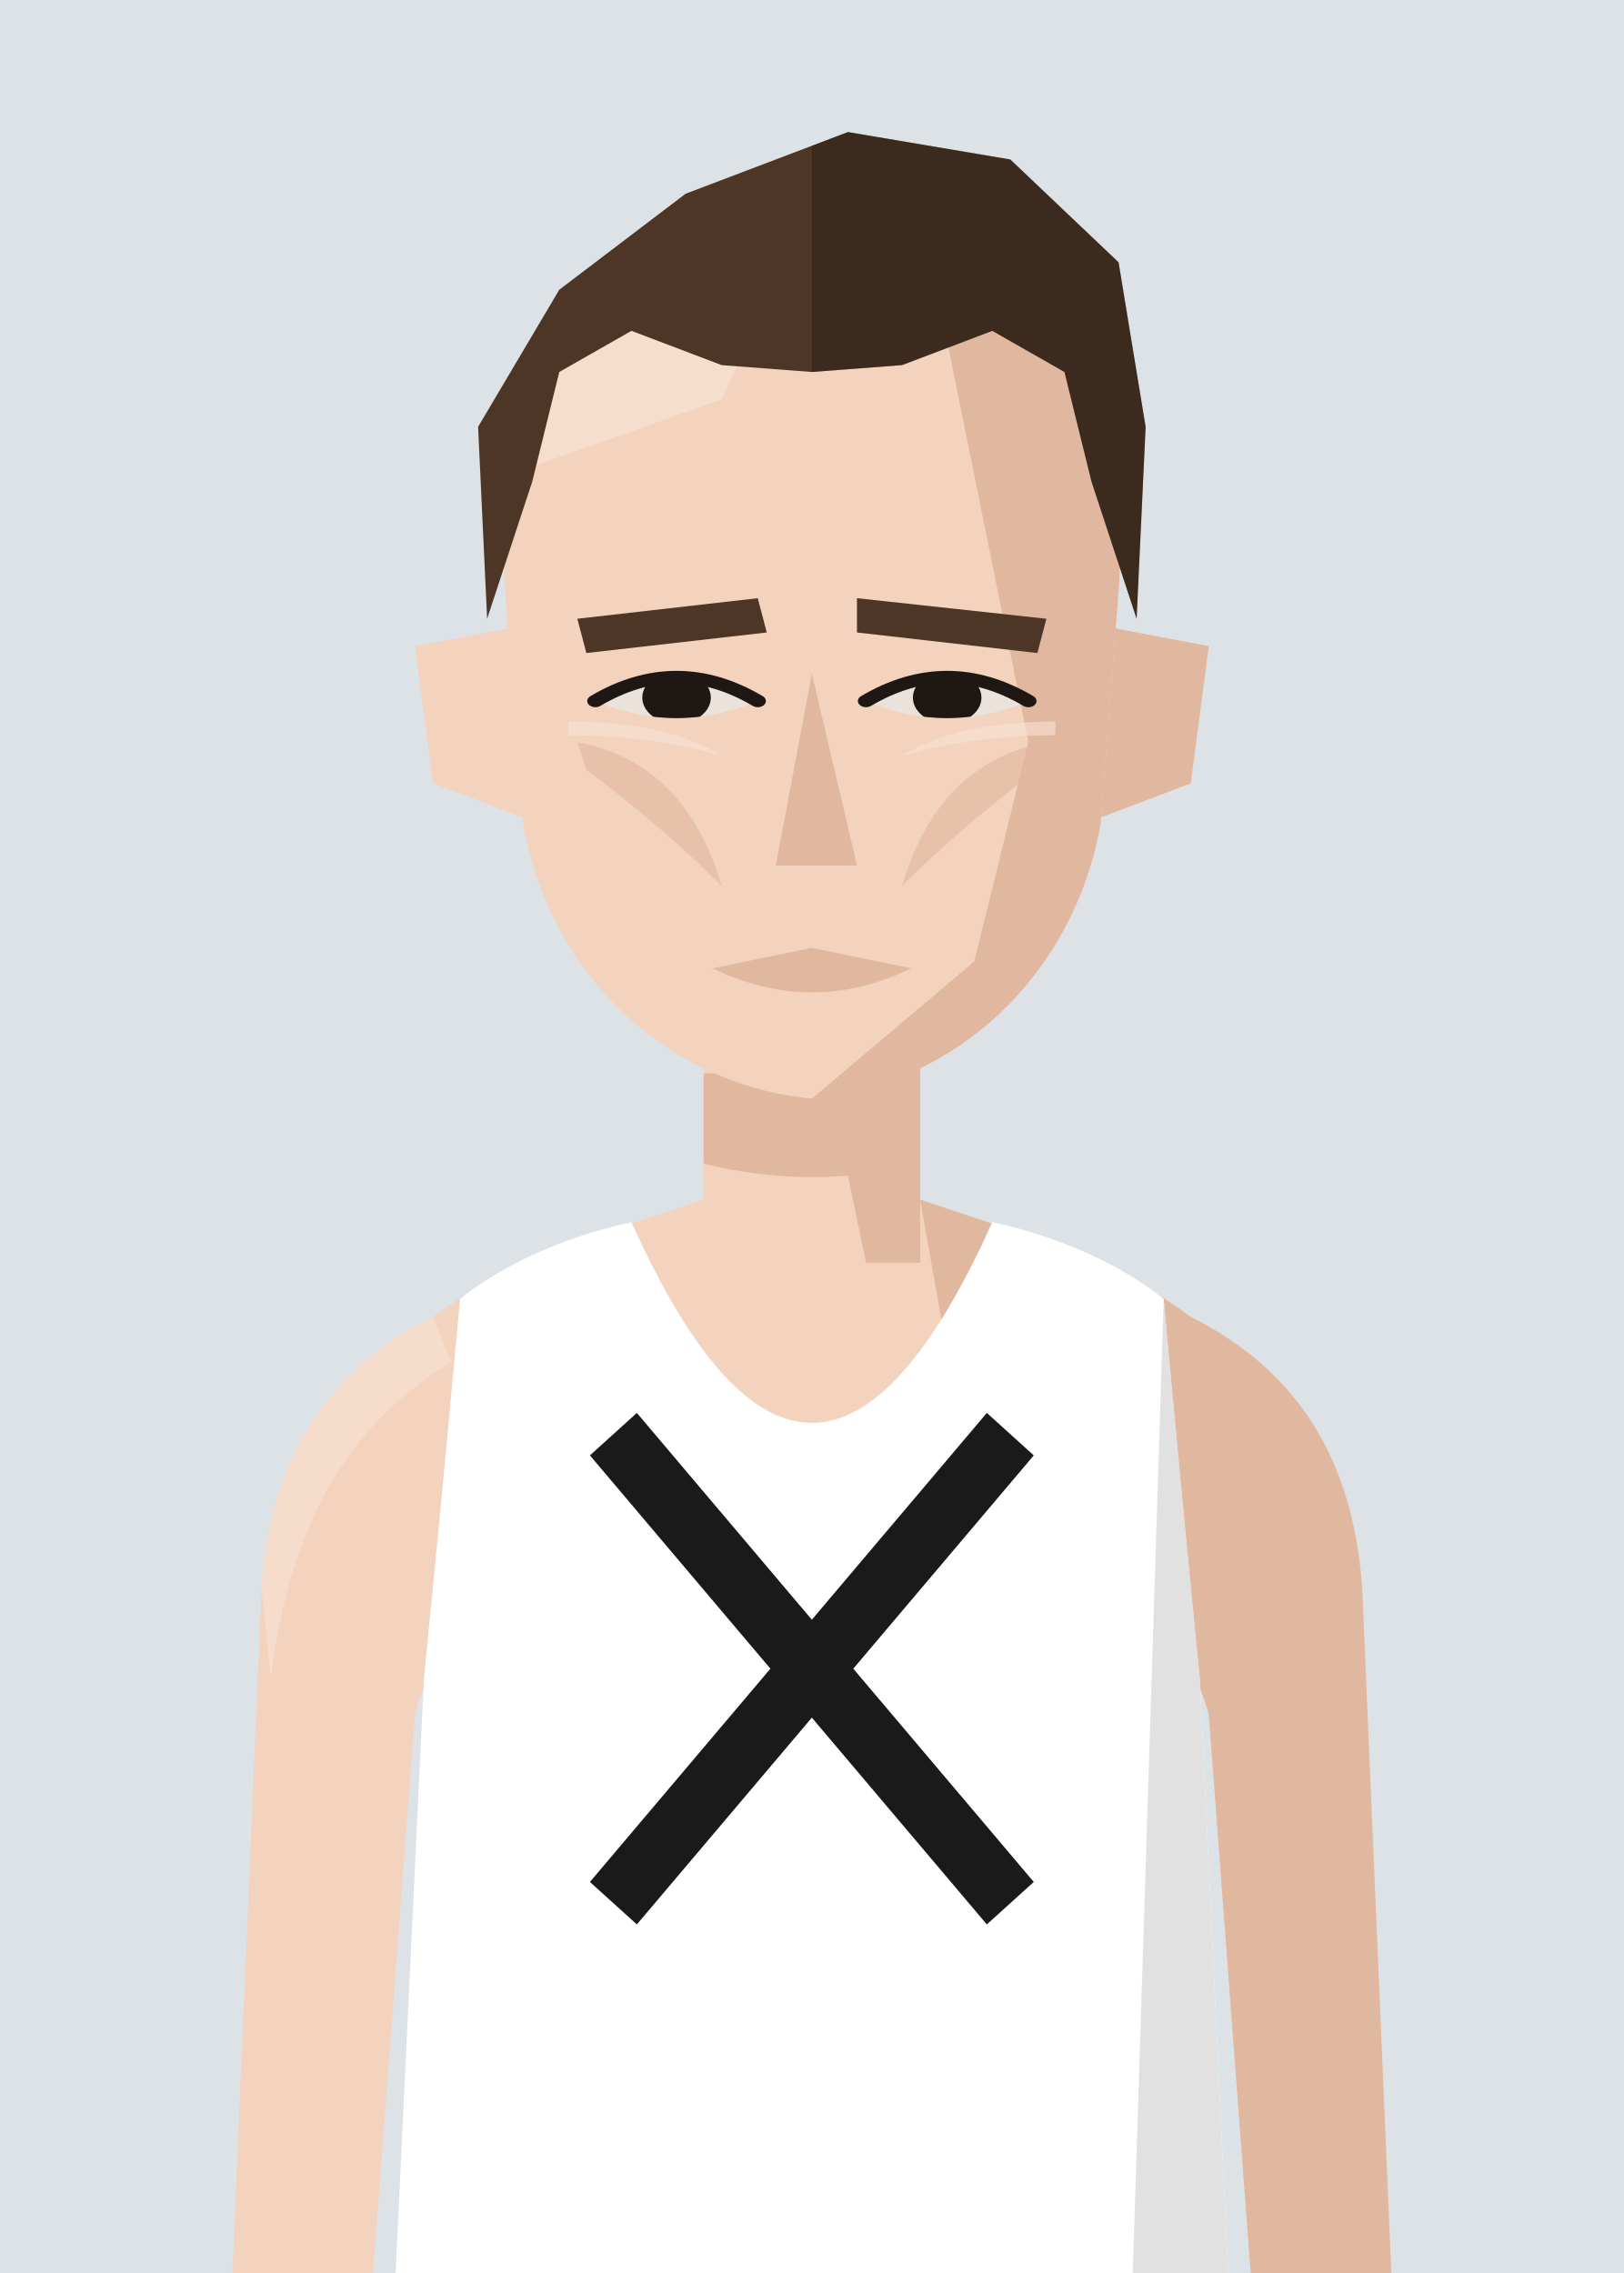
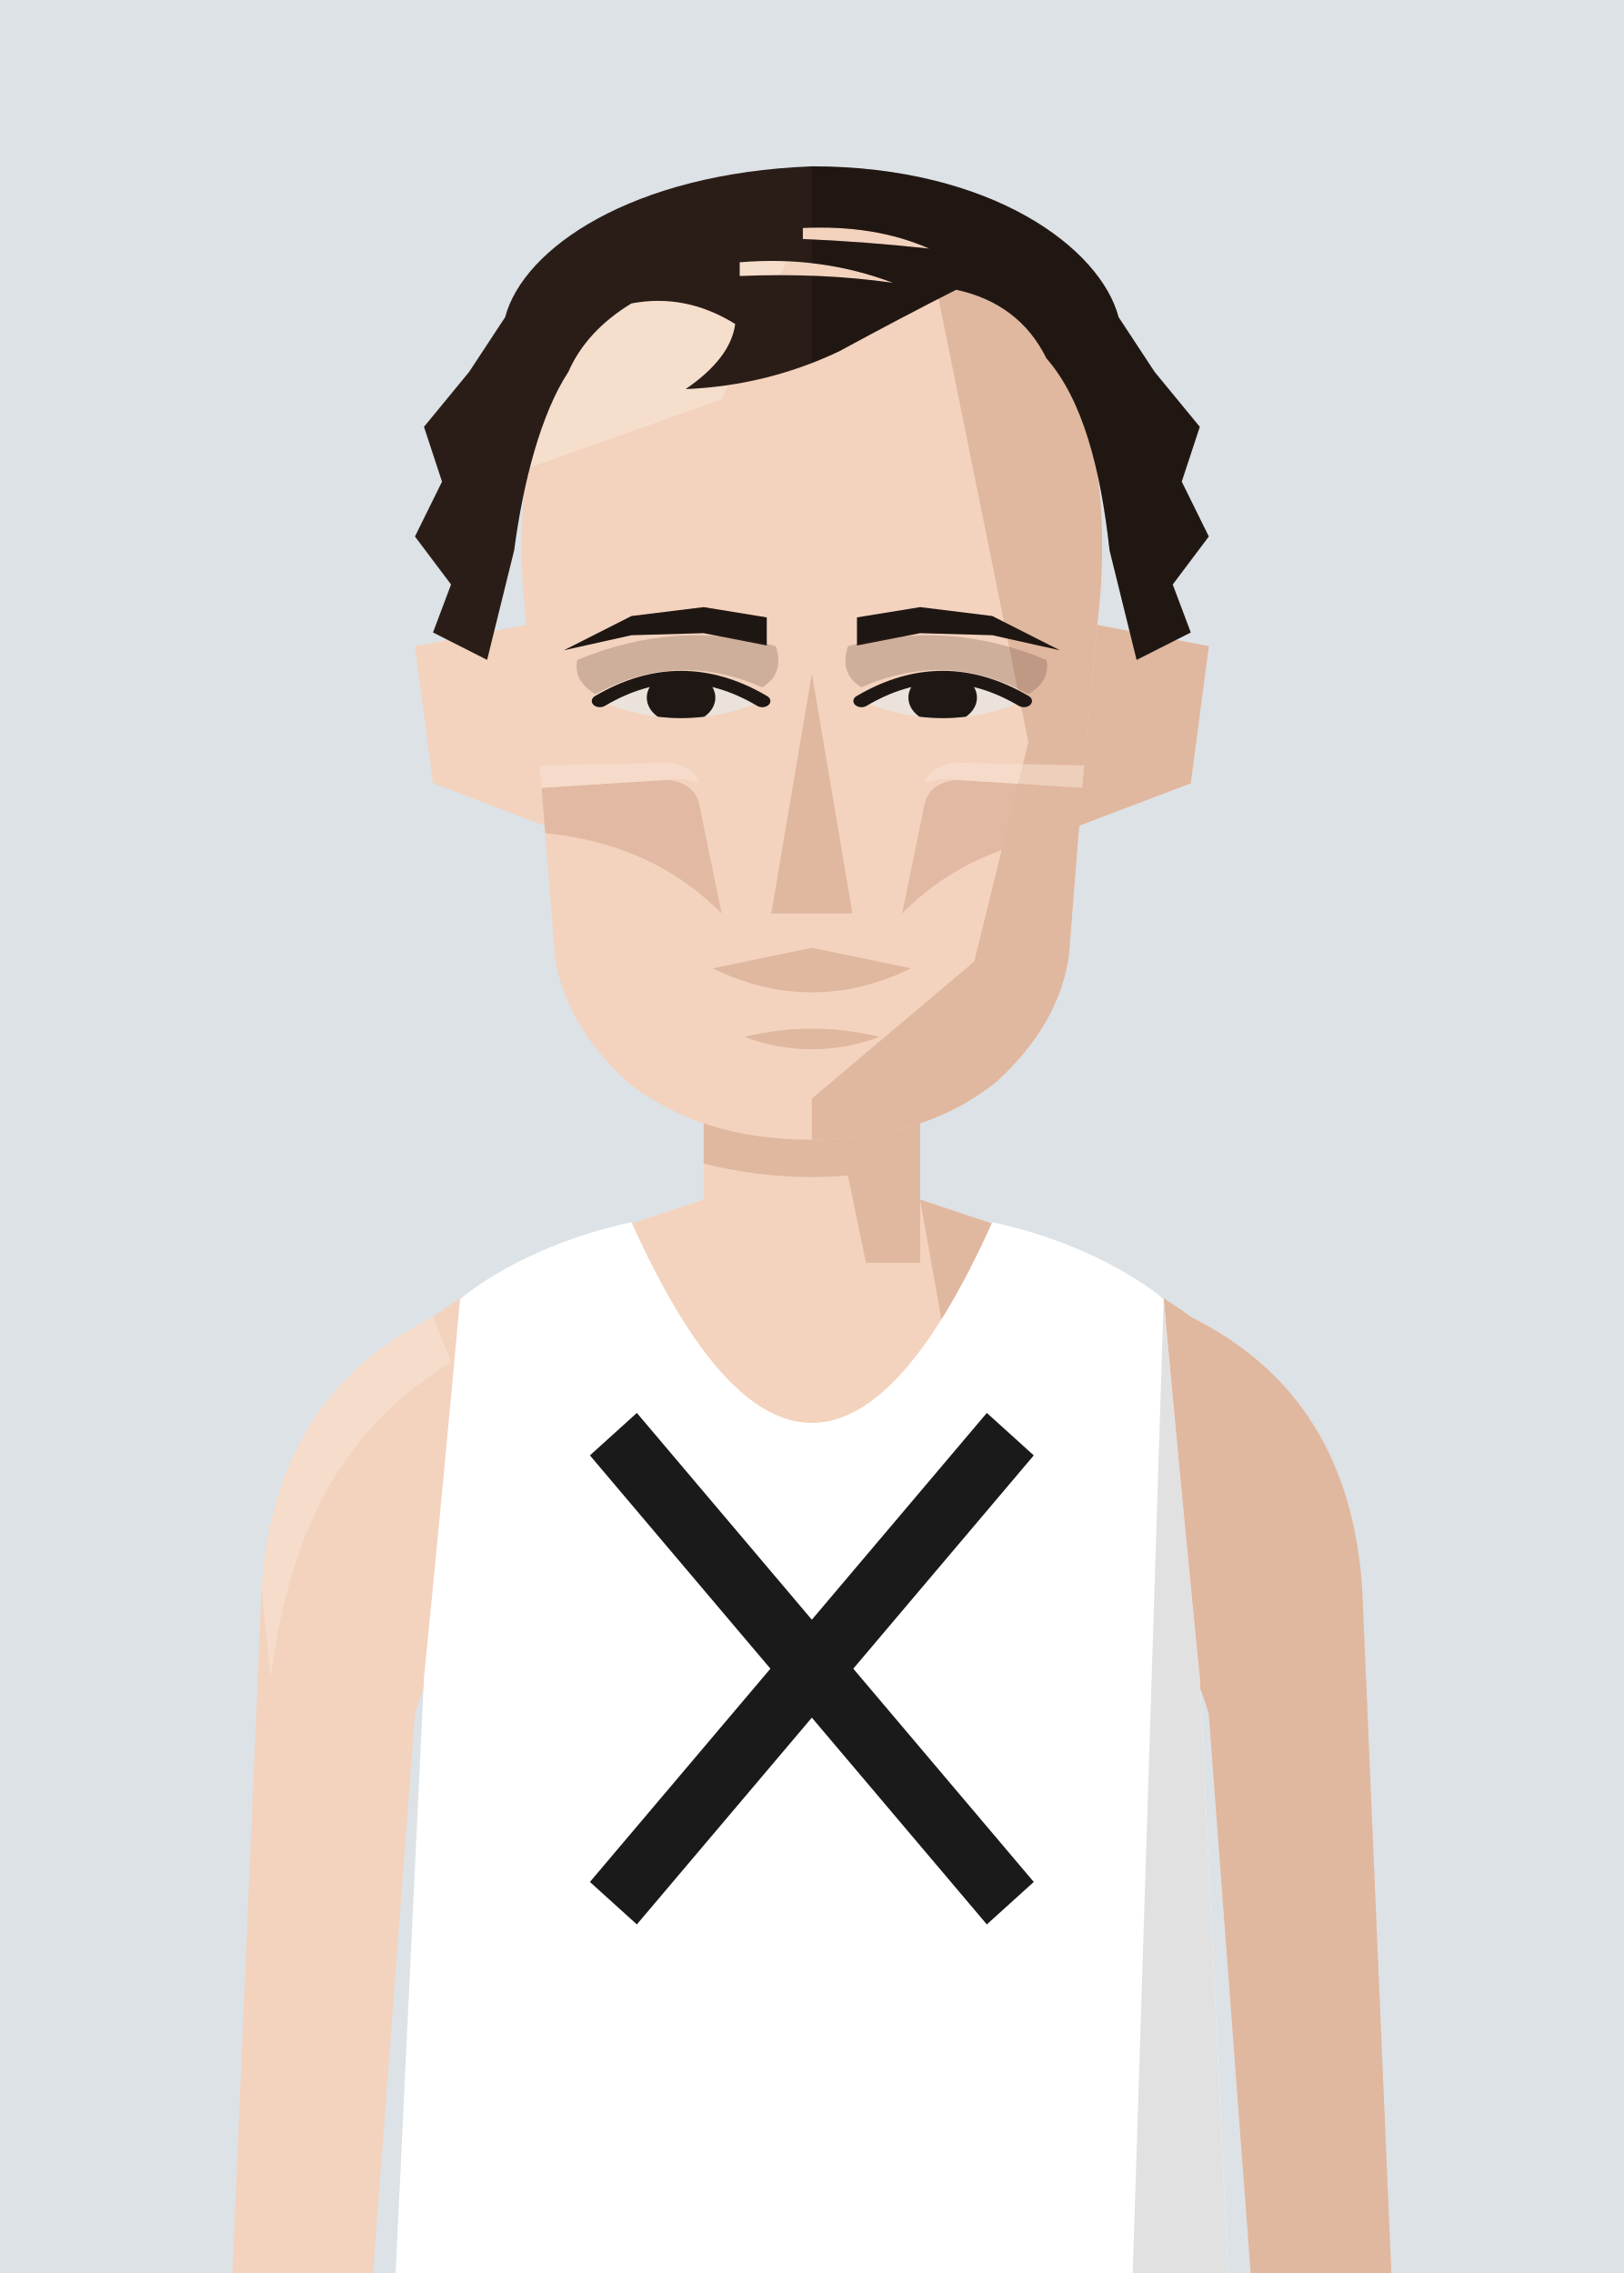
<svg xmlns="http://www.w3.org/2000/svg" viewBox="10 20 180 252">
  <defs>
    <clipPath id="vf">
      <path d="M53,330 L57,246 Q59,226 61,204 C66,200 73,197 80,195.5 Q100,240 120,195.5 C127,197 134,200 139,204 Q141,226 143,246 L147,330 Z" />
    </clipPath>
    <clipPath id="hf">
-       <path d="M66,96 C64,58 80,40 100,40 C120,40 136,58 134,96 L132,130 C129,152 116,168 100,170 C84,168 71,152 68,130 Z" />
+       <path d="M68,96 C66,58 81,40 100,40 C119,40 134,58 132,96 L130,124 L128.5,149 Q127.5,159 120.5,167.5 Q112.5,176 100,176 Q87.5,176 79.5,167.5 Q72.5,159 71.5,149 L70,124 Z" />
    </clipPath>
    <clipPath id="rf">
      <rect x="100" y="0" width="100" height="300" />
    </clipPath>
    <clipPath id="ef">
-       <path d="M76,112 Q85,105 94,112 Q85,117 76,112 Z" />
-       <path d="M106,112 Q115,105 124,112 Q115,117 106,112 Z" />
+       <path d="M76.5,112 Q85.5,105 94.5,112 Q85.5,117 76.5,112 Z" />
+       <path d="M105.5,112 Q114.5,105 123.5,112 Q114.5,117 105.5,112 Z" />
    </clipPath>
    <clipPath id="cf">
      <rect x="0" y="92" width="200" height="300" />
    </clipPath>
  </defs>
  <rect width="200" height="280" fill="#DCE2E6" />
  <g transform="translate(0,-40)">
    <rect x="88" y="171" width="24" height="37" fill="#F3D3BE" />
    <path d="M88,193 C76,197 66,200 58,206 C46,212 40,222 39,236 L35,330 L50,330 L56,250 Q59,240 64,238 L136,238 Q141,240 144,250 L150,330 L165,330 L161,236 C160,222 154,212 142,206 C134,200 124,197 112,193" fill="#F3D3BE" />
    <g fill="#E0B79F">
      <path d="M112,193 C124,197 134,200 142,206 C154,212 160,222 161,236 L165,330 L150,330 L144,250 Q141,240 136,238 L120,238 Z" />
      <path d="M58,206 C46,212 40,222 39,236 L40,246 C42,231 47,219 60,211 Z" fill="#F8E2D3" opacity=".6" />
      <polygon points="100,171 112,171 112,200 106,200" />
      <path d="M88,179 L112,179 L112,189 Q100,192 88,189 Z" />
    </g>
    <g transform="translate(0,83) scale(1,0.76) translate(0,-40)">
      <g fill="#F3D3BE">
        <path d="M72,100 L56,104 L58,124 L74,132 Z" />
        <path d="M128,100 L144,104 L142,124 L126,132 Z" />
        <path d="M128,100 L144,104 L142,124 L126,132 Z" fill="#E0B79F" />
-         <path d="M66,96 C64,58 80,40 100,40 C120,40 136,58 134,96 L132,130 C129,152 116,168 100,170 C84,168 71,152 68,130 Z" />
+         <path d="M68,96 C66,58 81,40 100,40 C119,40 134,58 132,96 L130,124 L128.5,149 Q127.5,159 120.5,167.5 Q112.5,176 100,176 Q87.5,176 79.5,167.5 Q72.5,159 71.5,149 L70,124 Z" />
      </g>
      <g clip-path="url(#hf)">
        <polygon points="112,40 140,40 140,180 100,180 100,170 118,150 124,118 120,92" fill="#E0B79F" />
        <polygon points="60,40 100,40 90,68 60,82" fill="#F8E2D3" opacity=".7" />
      </g>
-       <g fill="#4E3626">
-         <polygon points="74,100 94,97 95,102 75,105" />
-         <polygon points="105,97 126,100 125,105 105,102" />
+       <g fill="#1E1612">
+         <polygon points="95,99.8 88,98.3 80,99.6 72.5,104.6 80,102.4 88,102.1 95,103.9" />
+         <polygon points="105,99.8 112,98.3 120,99.6 127.5,104.6 120,102.4 112,102.1 105,103.9" />
      </g>
      <g fill="#EBE2DB">
-         <path d="M76,112 Q85,105 94,112 Q85,117 76,112 Z" />
-         <path d="M106,112 Q115,105 124,112 Q115,117 106,112 Z" />
+         <path d="M76.5,112 Q85.5,105 94.5,112 Q85.5,117 76.5,112 Z" />
+         <path d="M105.5,112 Q114.5,105 123.5,112 Q114.5,117 105.5,112 Z" />
      </g>
      <g clip-path="url(#ef)" fill="#1E1714">
-         <circle cx="85" cy="111.5" r="3.8" />
-         <circle cx="115" cy="111.5" r="3.8" />
+         <circle cx="85.5" cy="111.5" r="3.8" />
+         <circle cx="114.5" cy="111.5" r="3.8" />
      </g>
      <g fill="none" stroke="#1E1714" stroke-width="1.8" stroke-linecap="round">
-         <path d="M76,112 Q85,105 94,112" />
-         <path d="M106,112 Q115,105 124,112" />
+         <path d="M76.5,112 Q85.5,105 94.5,112" />
+         <path d="M105.5,112 Q114.5,105 123.5,112" />
      </g>
-       <polygon points="100,108 105,136 96,136" fill="#E0B79F" />
-       <path d="M89,151 L100,148 L111,151 Q100,158 89,151 Z" fill="#E0B79F" />
+       <path d="M92.5,161 Q100,158.6 107.5,161 Q100,164.6 92.5,161 Z" fill="#E0B79F" />
      <g clip-path="url(#hf)">
-         <g fill="#E0B79F" opacity=".65">
-           <path d="M74,118 Q86,121 90,139 Q84,131 75,122 Z" />
-           <path d="M126,118 Q114,121 110,139 Q116,131 125,122 Z" />
+         <g fill="#E0B79F" opacity="0.91">
+           <path d="M66,125 L84,123.5 Q87,124 87.5,127 L90,143 Q81,131 66,131 Z" />
+           <path d="M134,125 L116,123.5 Q113,124 112.5,127 L110,143 Q119,131 134,131 Z" />
        </g>
-         <g fill="#F8E2D3" opacity=".6">
-           <path d="M73,115 Q84,115 90,120 Q82,117 73,117 Z" />
-           <path d="M127,115 Q116,115 110,120 Q118,117 127,117 Z" />
+         <g fill="#F8E2D3" opacity=".55">
+           <path d="M66,121.5 L84,121 Q87,121.5 87.5,124 Q85,123 84,123.5 L66,125 Z" />
+           <path d="M134,121.5 L116,121 Q113,121.5 112.5,124 Q115,123 116,123.5 L134,125 Z" />
        </g>
      </g>
-       <g fill="#4E3626">
-         <path d="M64,100 L63,72 L72,52 L86,38 L104,29 L122,33 L134,48 L137,72 L136,100 L131,80 L128,64 L120,58 L110,63 L100,64 L90,63 L80,58 L72,64 L69,80 Z" />
+       <g clip-path="url(#hf)" fill="#4A2E22" opacity="0.22">
+         <path d="M74,106 Q85,100 96,104 Q97,108 94.5,110 Q85,104.5 76,111 Q73.5,109 74,106 Z" />
+         <path d="M126,106 Q115,100 104,104 Q103,108 105.5,110 Q115,104.5 124,111 Q126.5,109 126,106 Z" />
+       </g>
+       <polygon points="100,108 104.5,143 95.5,143" fill="#E0B79F" />
+       <path d="M89,151 L100,148 L111,151 Q100,158 89,151 Z" fill="#E0B79F" />
+       <g fill="#2A1D17">
+         <path fill-rule="evenodd" d="M64,106 L58,102 L60,95 L56,88 L59,80 L57,72 L62,64 L66,56 C68,46 80,35 100,34 C120,34 132,46 134,56 L138,64 L143,72 L141,80 L144,88 L140,95 L142,102 L136,106 L133,90 C132,78 130,68 126,62 Q123,54 116,52 Q110,56 103,61 Q95,66 86,66.5 Q91,62 91.5,57 Q86,52.5 80,54 Q75,58 73,64 C70,70 68,80 67,90 Z M92,48 Q101,47 109,51 Q101,49.5 92,50 Z M99,43 Q107,42.5 113,46 Q106,45 99,44.6 Z" />
        <g clip-path="url(#rf)" fill="#000" opacity=".22">
-           <path d="M64,100 L63,72 L72,52 L86,38 L104,29 L122,33 L134,48 L137,72 L136,100 L131,80 L128,64 L120,58 L110,63 L100,64 L90,63 L80,58 L72,64 L69,80 Z" />
+           <path fill-rule="evenodd" d="M64,106 L58,102 L60,95 L56,88 L59,80 L57,72 L62,64 L66,56 C68,46 80,35 100,34 C120,34 132,46 134,56 L138,64 L143,72 L141,80 L144,88 L140,95 L142,102 L136,106 L133,90 C132,78 130,68 126,62 Q123,54 116,52 Q110,56 103,61 Q95,66 86,66.5 Q91,62 91.5,57 Q86,52.5 80,54 Q75,58 73,64 C70,70 68,80 67,90 Z M92,48 Q101,47 109,51 Q101,49.5 92,50 Z M99,43 Q107,42.5 113,46 Q106,45 99,44.6 Z" />
        </g>
      </g>
    </g>
    <g clip-path="url(#vf)">
      <path d="M53,330 L57,246 Q59,226 61,204 C66,200 73,197 80,195.5 Q100,240 120,195.5 C127,197 134,200 139,204 Q141,226 143,246 L147,330 Z" fill="#ffffff" />
      <g transform="matrix(6.2857 0 0 6.5 37.14 193)">
        <g stroke="#1a1a1a" stroke-width="1.1" stroke-linecap="butt">
          <line x1="6.5" y1="4" x2="13.5" y2="12" />
          <line x1="13.5" y1="4" x2="6.5" y2="12" />
        </g>
      </g>
      <path d="M139,204 Q141,226 143,246 L147,330 L135,330 Z" fill="#000" opacity="0.12" />
    </g>
  </g>
</svg>
